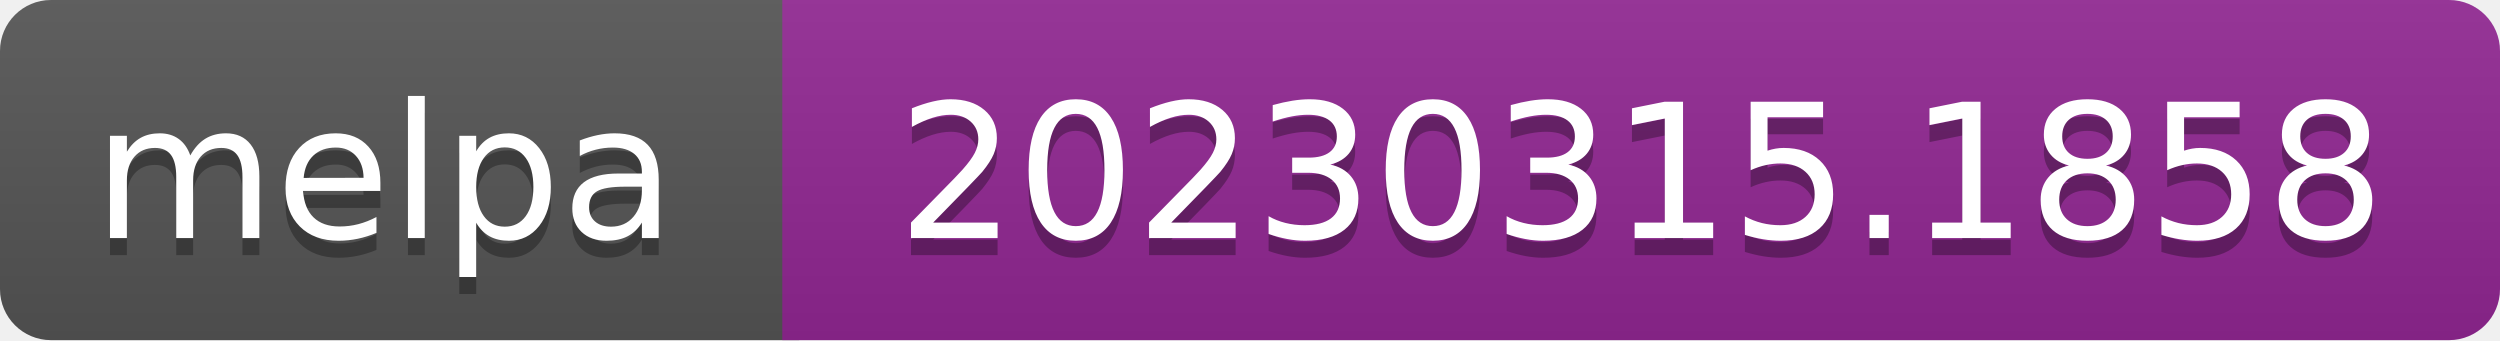
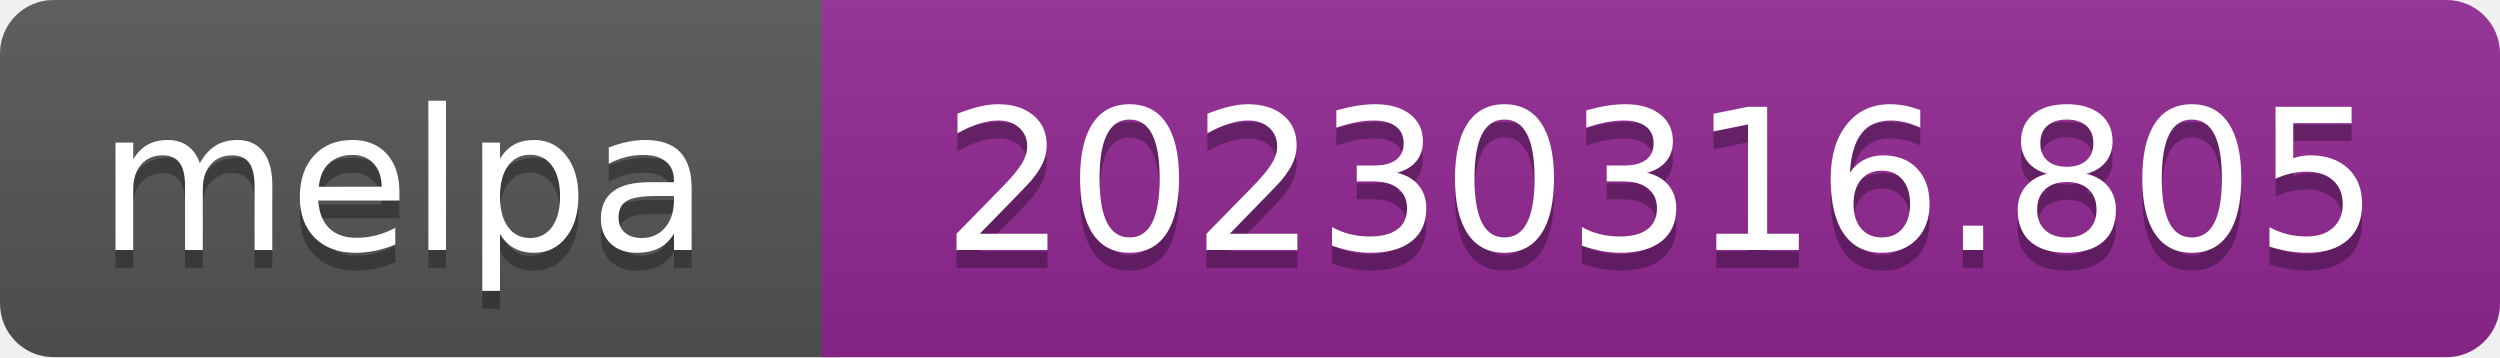
- <svg xmlns="http://www.w3.org/2000/svg" width="147" height="20" role="img" aria-label="melpa: 20230315.1858">
+ <svg xmlns="http://www.w3.org/2000/svg" width="140" height="20" role="img" aria-label="melpa: 20230316.805">
  <linearGradient id="s" x2="0" y2="100%">
    <stop offset="0" stop-color="#bbb" stop-opacity=".1" />
    <stop offset="1" stop-opacity=".1" />
  </linearGradient>
  <clipPath id="r">
-     <rect width="147" height="20" rx="3" fill="#fff" />
+     <rect width="140" height="20" rx="3" fill="#fff" />
  </clipPath>
  <g clip-path="url(#r)">
    <rect width="47" height="20" fill="#555" />
-     <rect x="46" width="147" height="20" fill="#922793" />
-     <rect width="147" height="20" fill="url(#s)" />
+     <rect x="46" width="140" height="20" fill="#922793" />
+     <rect width="140" height="20" fill="url(#s)" />
  </g>
  <g fill="#fff" text-anchor="middle" font-family="Verdana,Geneva,DejaVu Sans,sans-serif" font-size="110" text-rendering="geometricPrecision">
    <text aria-hidden="true" x="226" y="150" fill="#010101" fill-opacity=".3" transform="scale(.1)" textLength="343">melpa</text>
    <text x="226" y="140" transform="scale(.1)" fill="#fff" textLength="343">melpa</text>
-     <text aria-hidden="true" x="965" y="150" fill="#010101" fill-opacity=".3" transform="scale(.1)" textLength="875">20230315.1858</text>
-     <text x="965" y="140" transform="scale(.1)" fill="#fff" textLength="875">20230315.1858</text>
+     <text aria-hidden="true" x="930" y="150" fill="#010101" fill-opacity=".3" transform="scale(.1)" textLength="805">20230316.805</text>
+     <text x="930" y="140" transform="scale(.1)" fill="#fff" textLength="805">20230316.805</text>
  </g>
</svg>
